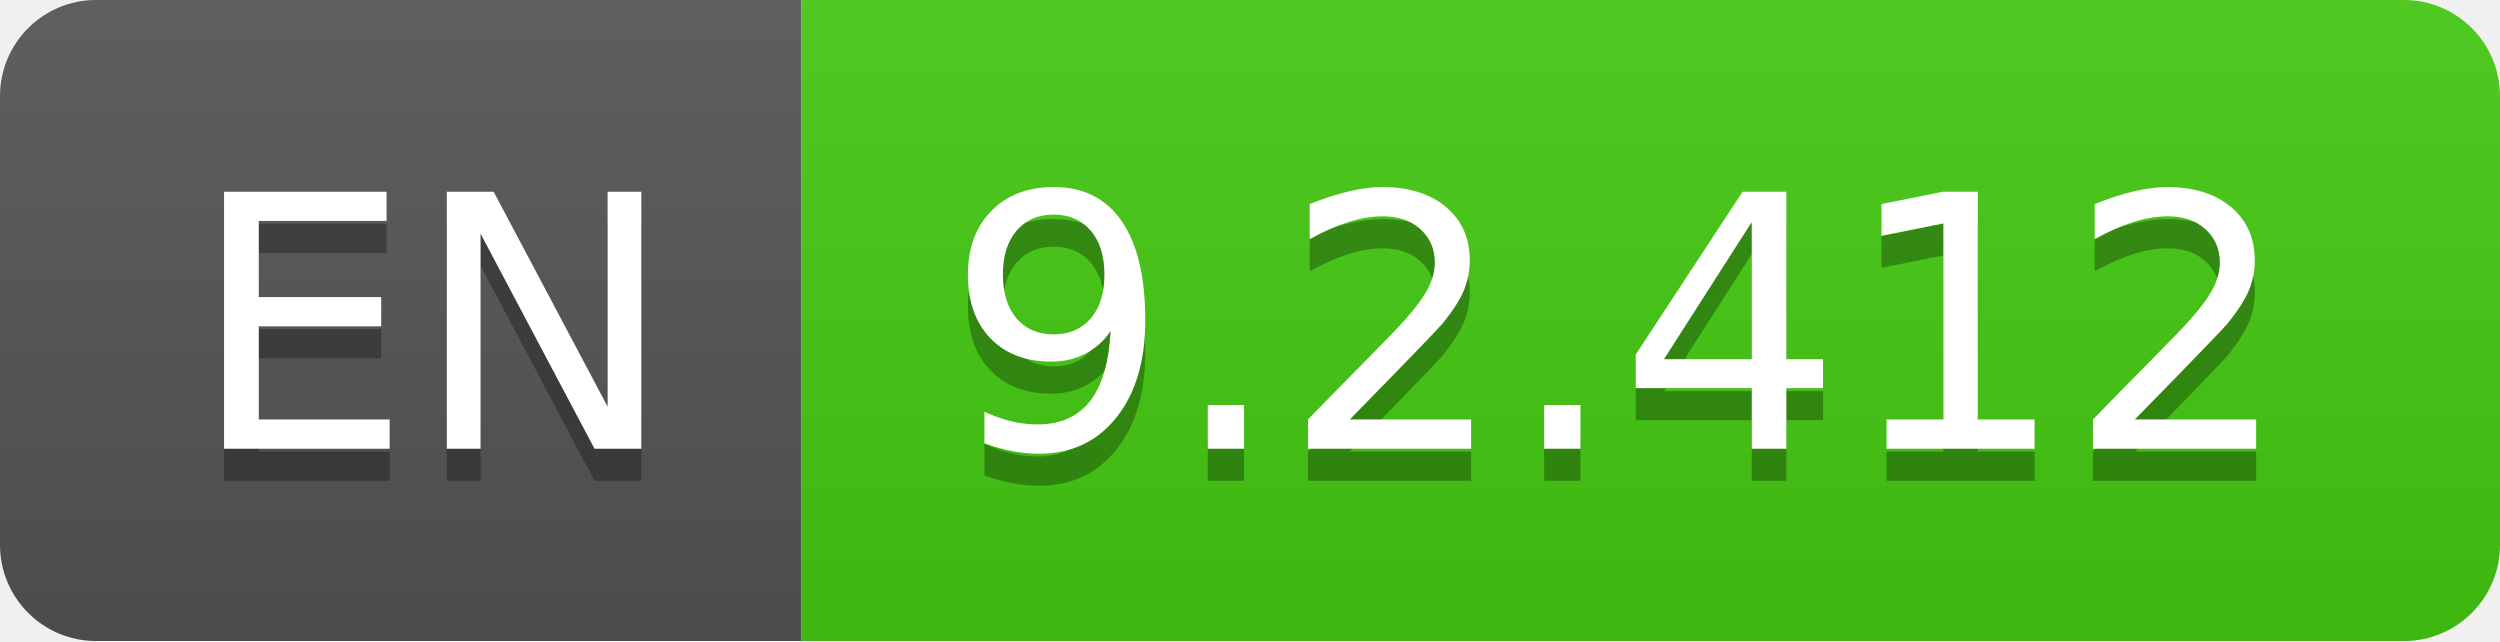
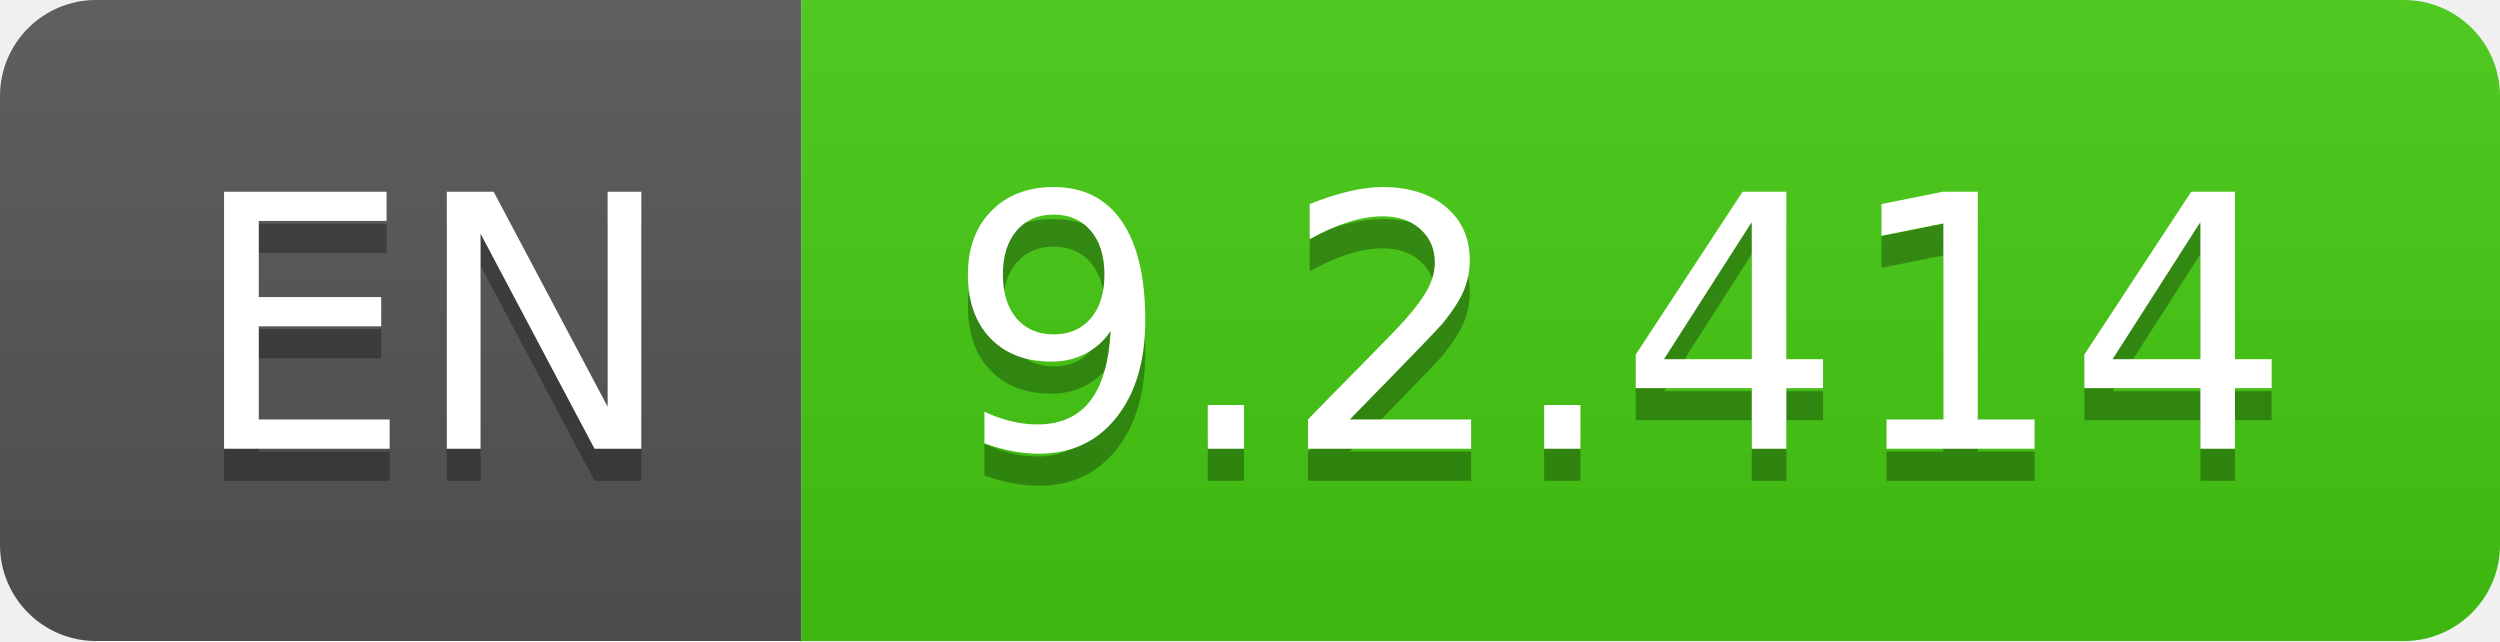
- <svg xmlns="http://www.w3.org/2000/svg" width="78" height="20" role="img" aria-label="EN: 9.2.412">
+ <svg xmlns="http://www.w3.org/2000/svg" width="78" height="20" role="img" aria-label="EN: 9.2.414">
  <linearGradient id="s" x2="0" y2="100%">
    <stop offset="0" stop-color="#bbb" stop-opacity=".1" />
    <stop offset="1" stop-opacity=".1" />
  </linearGradient>
  <clipPath id="r">
    <rect width="78" height="20" rx="3" fill="#fff" />
  </clipPath>
  <g clip-path="url(#r)">
    <rect width="25" height="20" fill="#555" />
    <rect x="25" width="53" height="20" fill="#4c1" />
    <rect width="78" height="20" fill="url(#s)" />
  </g>
  <g fill="#fff" text-anchor="middle" font-family="Verdana,Geneva,DejaVu Sans,sans-serif" text-rendering="geometricPrecision" font-size="110">
    <text aria-hidden="true" x="135" y="150" fill="#010101" fill-opacity=".3" transform="scale(.1)" textLength="150">EN</text>
    <text x="135" y="140" transform="scale(.1)" fill="#fff" textLength="150">EN</text>
-     <text aria-hidden="true" x="505" y="150" fill="#010101" fill-opacity=".3" transform="scale(.1)" textLength="430">9.2.412</text>
-     <text x="505" y="140" transform="scale(.1)" fill="#fff" textLength="430">9.2.412</text>
+     <text aria-hidden="true" x="505" y="150" fill="#010101" fill-opacity=".3" transform="scale(.1)" textLength="430">9.2.414</text>
+     <text x="505" y="140" transform="scale(.1)" fill="#fff" textLength="430">9.2.414</text>
  </g>
</svg>
